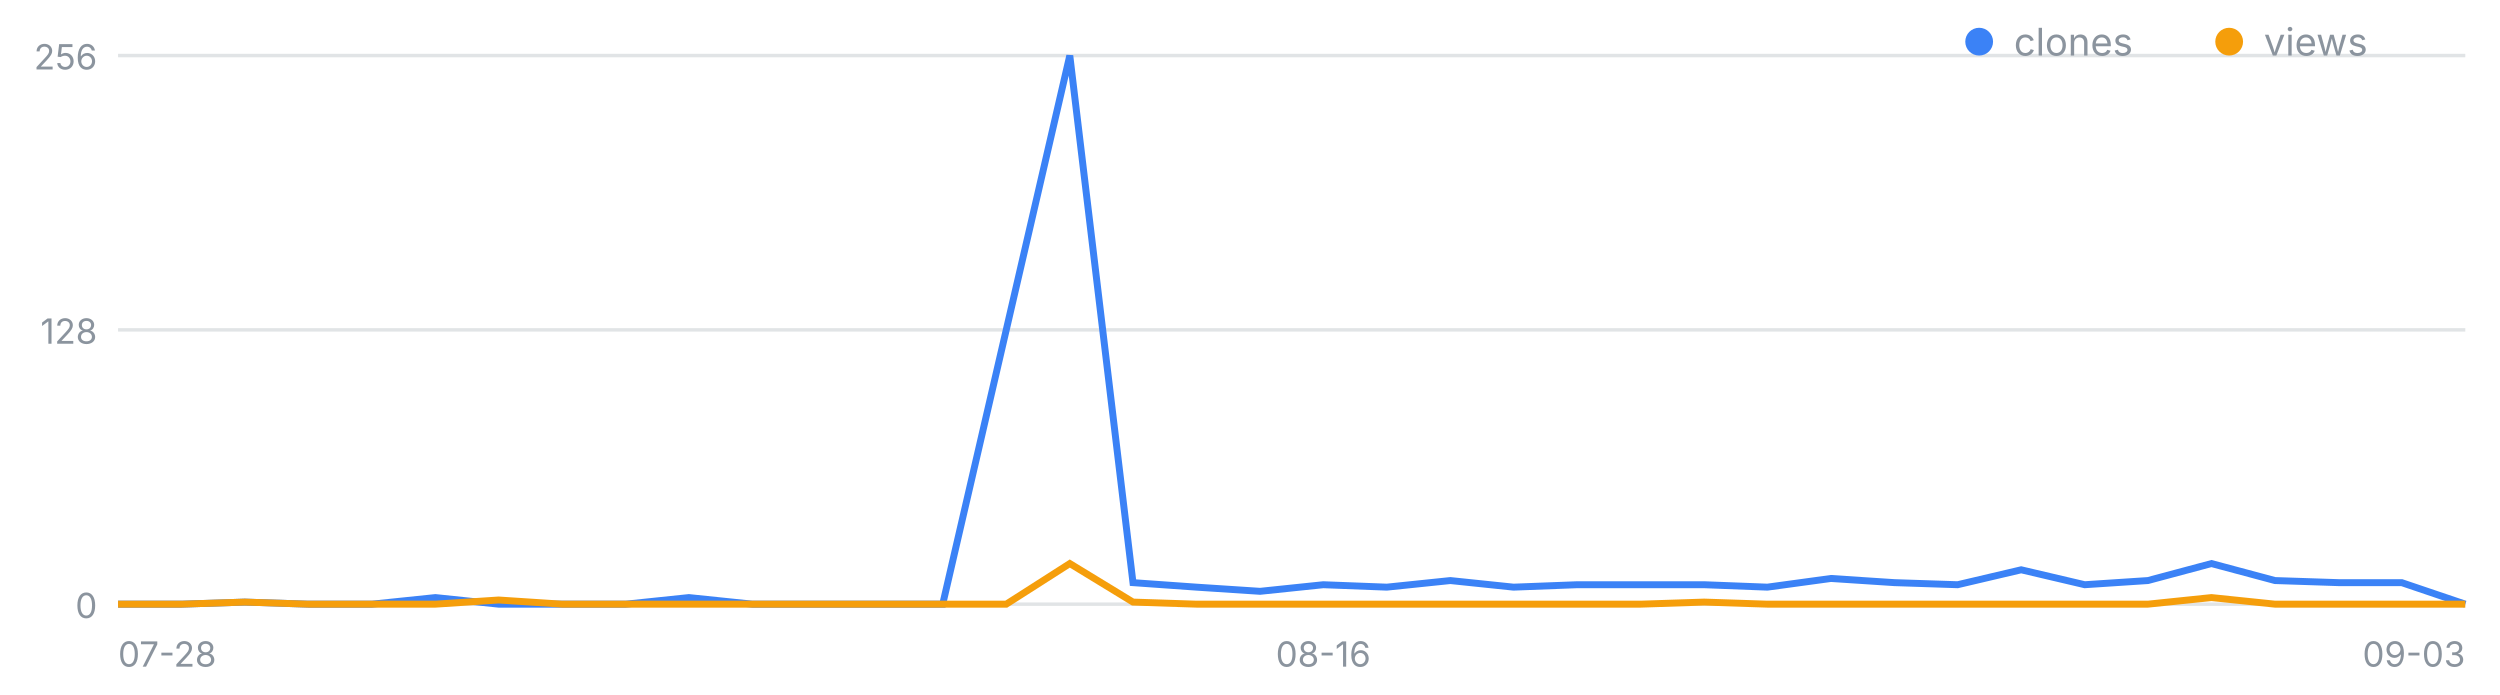
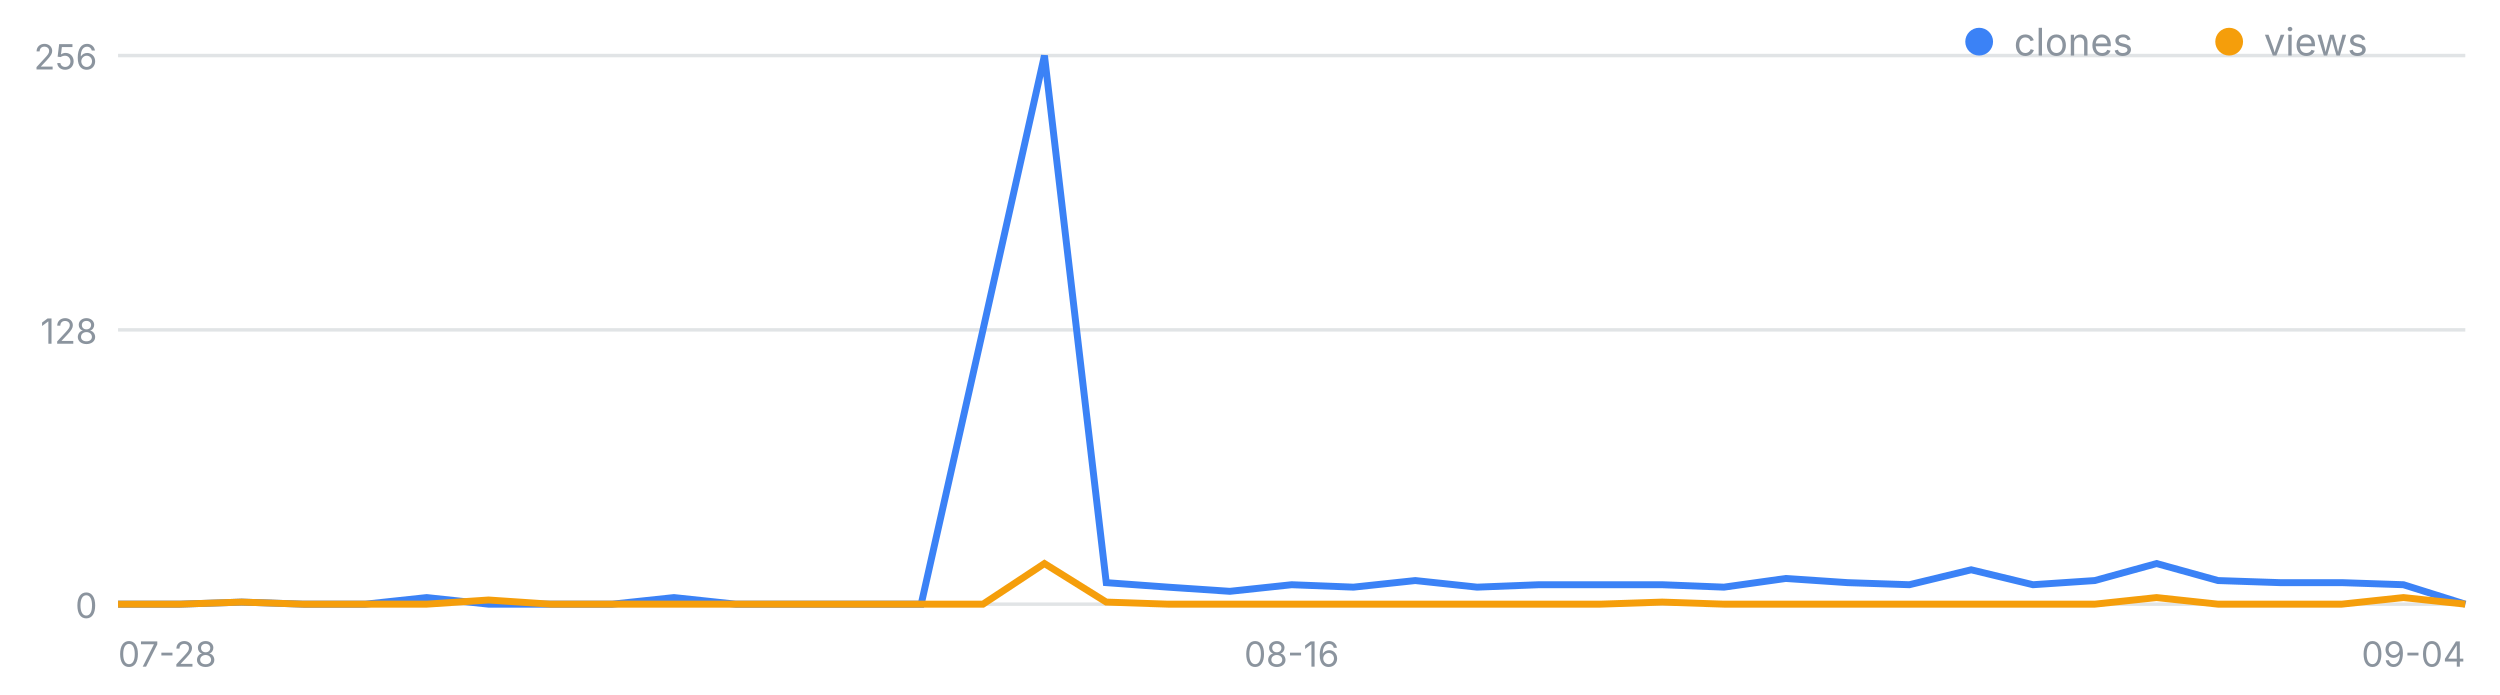
<svg xmlns="http://www.w3.org/2000/svg" width="720" height="200" viewBox="0 0 720 200" font-family="-apple-system,Segoe UI,sans-serif" role="img" aria-label="일별 클론·조회 추이">
  <line x1="34" y1="174.0" x2="710" y2="174.0" stroke="#8b949e" stroke-opacity=".25" />
  <text x="28" y="178.0" font-size="10" fill="#8b949e" text-anchor="end">0</text>
  <line x1="34" y1="95.0" x2="710" y2="95.0" stroke="#8b949e" stroke-opacity=".25" />
  <text x="28" y="99.0" font-size="10" fill="#8b949e" text-anchor="end">128</text>
  <line x1="34" y1="16.0" x2="710" y2="16.0" stroke="#8b949e" stroke-opacity=".25" />
  <text x="28" y="20.0" font-size="10" fill="#8b949e" text-anchor="end">256</text>
  <text x="34.0" y="192" font-size="10" fill="#8b949e" text-anchor="start">07-28</text>
-   <text x="381.1" y="192" font-size="10" fill="#8b949e" text-anchor="middle">08-16</text>
-   <text x="710.0" y="192" font-size="10" fill="#8b949e" text-anchor="end">09-03</text>
-   <polyline fill="none" stroke="#3b82f6" stroke-width="2" points="34.0,174.0 52.3,174.0 70.5,173.4 88.8,174.0 107.1,174.0 125.4,172.1 143.6,174.0 161.9,174.0 180.2,174.0 198.4,172.1 216.7,174.0 235.0,174.0 253.2,174.0 271.5,174.0 289.8,95.0 308.1,16.0 326.3,167.8 344.6,169.1 362.9,170.3 381.1,168.4 399.4,169.1 417.7,167.2 435.9,169.1 454.2,168.4 472.5,168.4 490.8,168.4 509.0,169.1 527.3,166.6 545.6,167.8 563.8,168.4 582.1,164.1 600.4,168.4 618.6,167.2 636.9,162.3 655.2,167.2 673.5,167.8 691.7,167.8 710.0,174.0" />
-   <polyline fill="none" stroke="#f59e0b" stroke-width="2" points="34.0,174.0 52.3,174.0 70.5,173.4 88.8,174.0 107.1,174.0 125.4,174.0 143.6,172.8 161.9,174.0 180.2,174.0 198.4,174.0 216.7,174.0 235.0,174.0 253.2,174.0 271.5,174.0 289.8,174.0 308.1,162.3 326.3,173.4 344.6,174.0 362.9,174.0 381.1,174.0 399.4,174.0 417.7,174.0 435.9,174.0 454.2,174.0 472.5,174.0 490.8,173.4 509.0,174.0 527.3,174.0 545.6,174.0 563.8,174.0 582.1,174.0 600.4,174.0 618.6,174.0 636.9,172.1 655.2,174.0 673.5,174.0 691.7,174.0 710.0,174.0" />
+   <text x="372.0" y="192" font-size="10" fill="#8b949e" text-anchor="middle">08-16</text>
+   <text x="710.0" y="192" font-size="10" fill="#8b949e" text-anchor="end">09-04</text>
+   <polyline fill="none" stroke="#3b82f6" stroke-width="2" points="34.0,174.0 51.8,174.0 69.6,173.4 87.4,174.0 105.2,174.0 122.9,172.1 140.7,174.0 158.5,174.0 176.3,174.0 194.1,172.1 211.9,174.0 229.7,174.0 247.5,174.0 265.3,174.0 283.1,95.0 300.8,16.0 318.6,167.8 336.4,169.1 354.2,170.3 372.0,168.4 389.8,169.1 407.6,167.2 425.4,169.1 443.2,168.4 460.9,168.4 478.7,168.4 496.5,169.1 514.3,166.6 532.1,167.8 549.9,168.4 567.7,164.1 585.5,168.4 603.3,167.2 621.1,162.3 638.8,167.2 656.6,167.8 674.4,167.8 692.2,168.4 710.0,174.0" />
+   <polyline fill="none" stroke="#f59e0b" stroke-width="2" points="34.0,174.0 51.8,174.0 69.6,173.4 87.4,174.0 105.2,174.0 122.9,174.0 140.7,172.8 158.5,174.0 176.3,174.0 194.1,174.0 211.9,174.0 229.7,174.0 247.5,174.0 265.3,174.0 283.1,174.0 300.8,162.3 318.6,173.4 336.4,174.0 354.2,174.0 372.0,174.0 389.8,174.0 407.6,174.0 425.4,174.0 443.2,174.0 460.9,174.0 478.7,173.4 496.5,174.0 514.3,174.0 532.1,174.0 549.9,174.0 567.7,174.0 585.5,174.0 603.3,174.0 621.1,172.1 638.8,174.0 656.6,174.0 674.4,174.0 692.2,172.1 710.0,174.0" />
  <circle cx="570" cy="12" r="4" fill="#3b82f6" />
  <text x="580" y="16" font-size="11" fill="#8b949e">clones</text>
  <circle cx="642" cy="12" r="4" fill="#f59e0b" />
  <text x="652" y="16" font-size="11" fill="#8b949e">views</text>
</svg>
